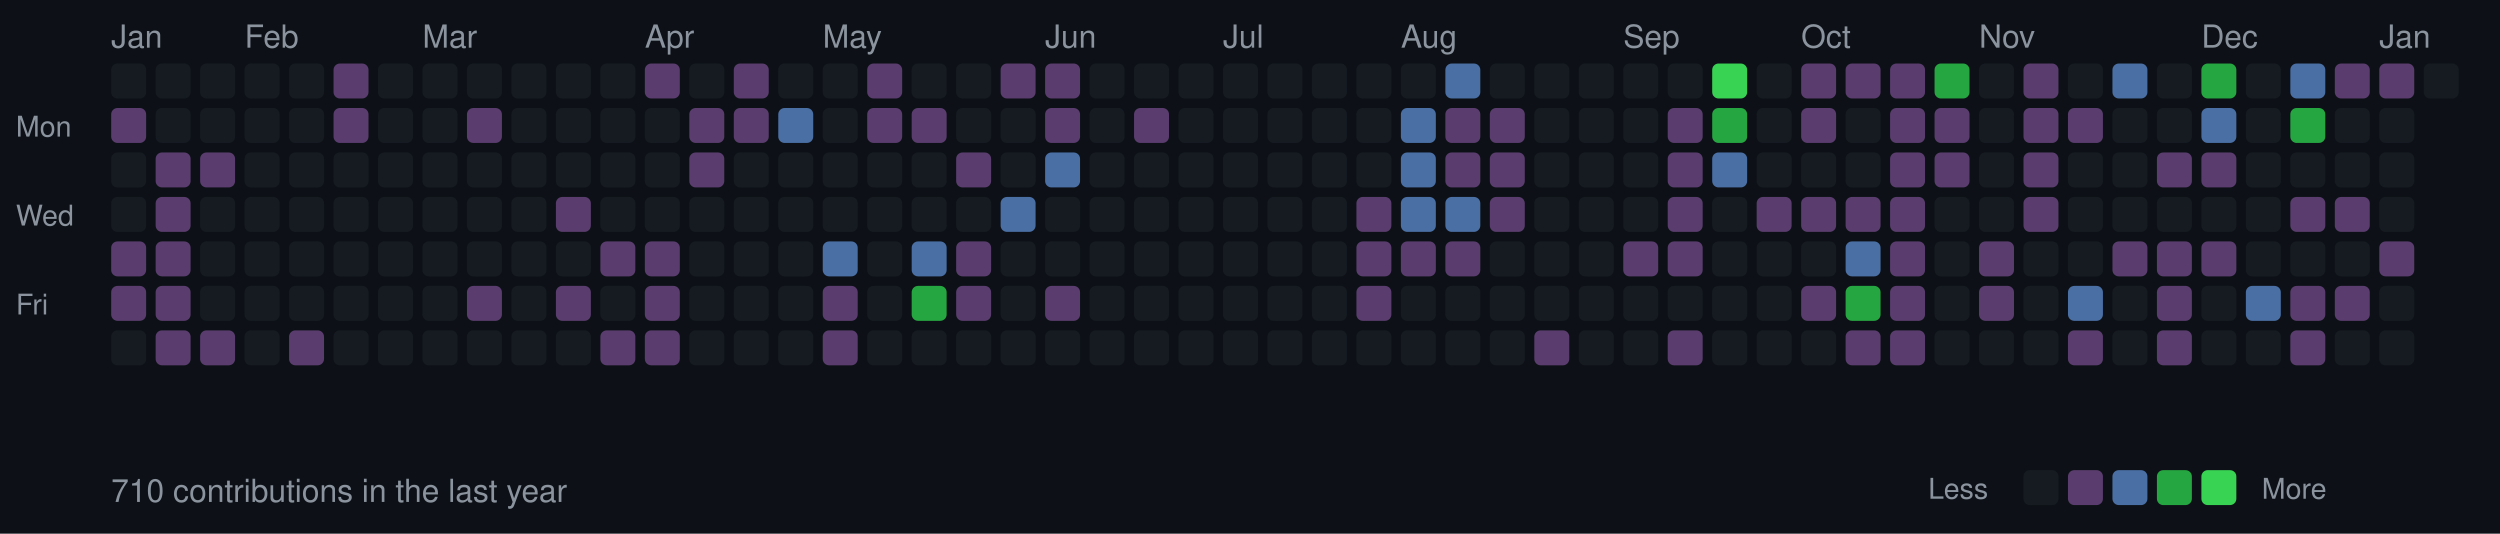
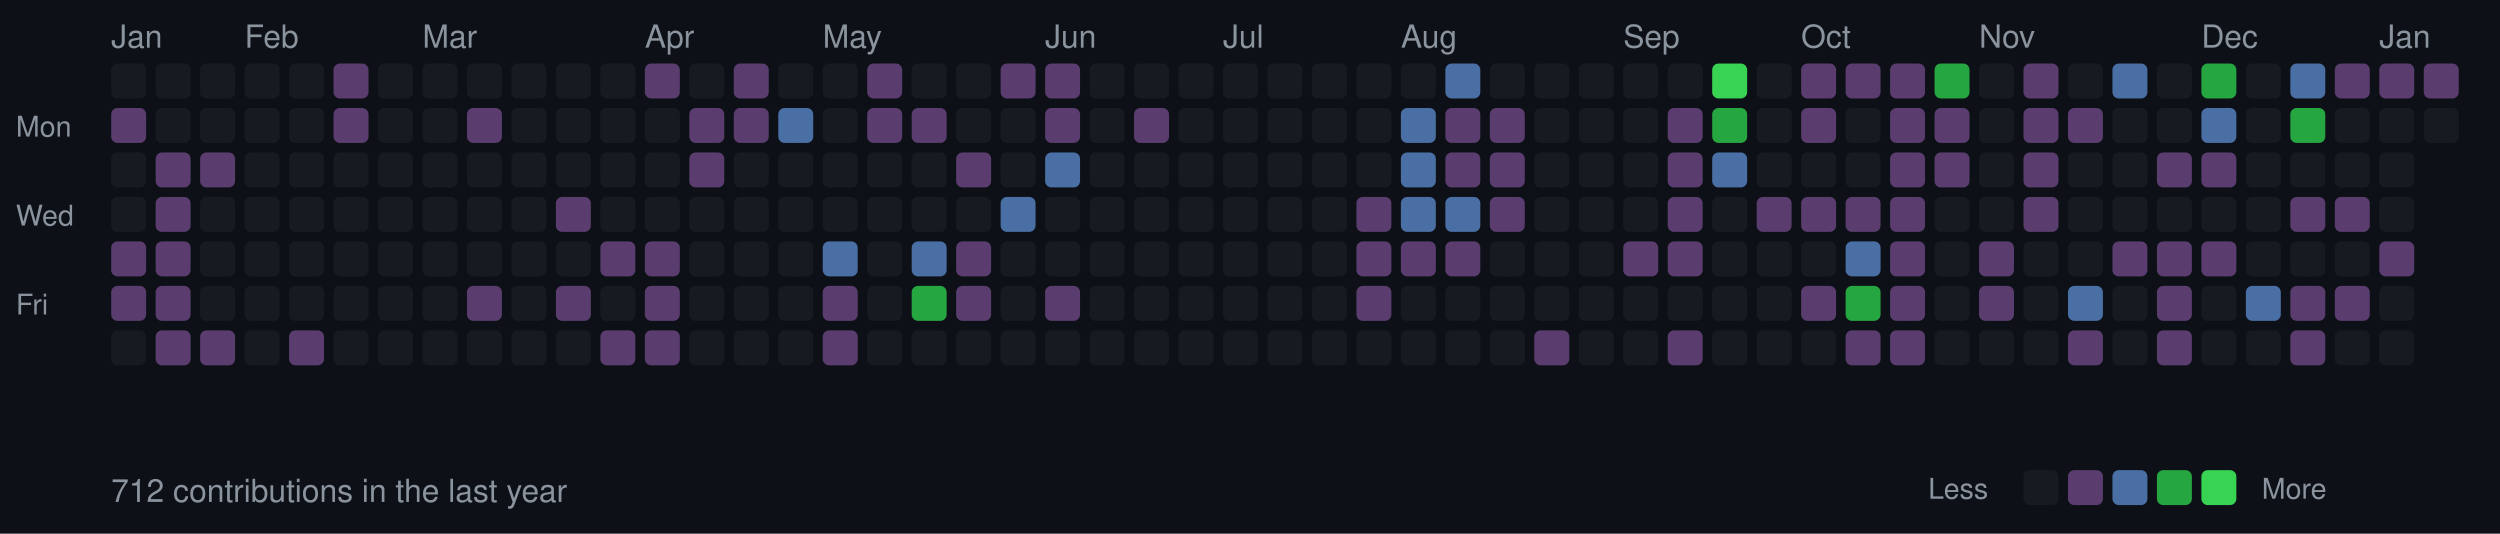
<svg xmlns="http://www.w3.org/2000/svg" width="787" height="168">
  <style>
  .month { font-size: 10px; fill: #8b949e; font-family: -apple-system, BlinkMacSystemFont, "Segoe UI", Helvetica, Arial, sans-serif; }
  .day { font-size: 9px; fill: #8b949e; font-family: -apple-system, BlinkMacSystemFont, "Segoe UI", Helvetica, Arial, sans-serif; }
  .stats { font-size: 10px; fill: #8b949e; font-family: -apple-system, BlinkMacSystemFont, "Segoe UI", Helvetica, Arial, sans-serif; }
  rect.day-cell { rx: 2; ry: 2; }
  rect.day-cell:hover { stroke: #8b949e; stroke-width: 1; }
</style>
  <rect width="787" height="168" fill="#0d1117" />
  <text x="5" y="43" class="day">Mon</text>
  <text x="5" y="71" class="day">Wed</text>
  <text x="5" y="99" class="day">Fri</text>
  <text x="35" y="15" class="month">Jan</text>
  <rect class="day-cell" x="35" y="20" width="11" height="11" fill="#161b22" />
  <rect class="day-cell" x="35" y="34" width="11" height="11" fill="#5a3d6e" />
  <rect class="day-cell" x="35" y="48" width="11" height="11" fill="#161b22" />
  <rect class="day-cell" x="35" y="62" width="11" height="11" fill="#161b22" />
  <rect class="day-cell" x="35" y="76" width="11" height="11" fill="#5a3d6e" />
  <rect class="day-cell" x="35" y="90" width="11" height="11" fill="#5a3d6e" />
  <rect class="day-cell" x="35" y="104" width="11" height="11" fill="#161b22" />
  <rect class="day-cell" x="49" y="20" width="11" height="11" fill="#161b22" />
  <rect class="day-cell" x="49" y="34" width="11" height="11" fill="#161b22" />
  <rect class="day-cell" x="49" y="48" width="11" height="11" fill="#5a3d6e" />
  <rect class="day-cell" x="49" y="62" width="11" height="11" fill="#5a3d6e" />
  <rect class="day-cell" x="49" y="76" width="11" height="11" fill="#5a3d6e" />
  <rect class="day-cell" x="49" y="90" width="11" height="11" fill="#5a3d6e" />
  <rect class="day-cell" x="49" y="104" width="11" height="11" fill="#5a3d6e" />
  <rect class="day-cell" x="63" y="20" width="11" height="11" fill="#161b22" />
  <rect class="day-cell" x="63" y="34" width="11" height="11" fill="#161b22" />
  <rect class="day-cell" x="63" y="48" width="11" height="11" fill="#5a3d6e" />
  <rect class="day-cell" x="63" y="62" width="11" height="11" fill="#161b22" />
  <rect class="day-cell" x="63" y="76" width="11" height="11" fill="#161b22" />
  <rect class="day-cell" x="63" y="90" width="11" height="11" fill="#161b22" />
  <rect class="day-cell" x="63" y="104" width="11" height="11" fill="#5a3d6e" />
  <rect class="day-cell" x="77" y="20" width="11" height="11" fill="#161b22" />
  <rect class="day-cell" x="77" y="34" width="11" height="11" fill="#161b22" />
  <rect class="day-cell" x="77" y="48" width="11" height="11" fill="#161b22" />
  <rect class="day-cell" x="77" y="62" width="11" height="11" fill="#161b22" />
  <rect class="day-cell" x="77" y="76" width="11" height="11" fill="#161b22" />
  <rect class="day-cell" x="77" y="90" width="11" height="11" fill="#161b22" />
  <text x="77" y="15" class="month">Feb</text>
  <rect class="day-cell" x="77" y="104" width="11" height="11" fill="#161b22" />
  <rect class="day-cell" x="91" y="20" width="11" height="11" fill="#161b22" />
  <rect class="day-cell" x="91" y="34" width="11" height="11" fill="#161b22" />
  <rect class="day-cell" x="91" y="48" width="11" height="11" fill="#161b22" />
  <rect class="day-cell" x="91" y="62" width="11" height="11" fill="#161b22" />
  <rect class="day-cell" x="91" y="76" width="11" height="11" fill="#161b22" />
  <rect class="day-cell" x="91" y="90" width="11" height="11" fill="#161b22" />
  <rect class="day-cell" x="91" y="104" width="11" height="11" fill="#5a3d6e" />
  <rect class="day-cell" x="105" y="20" width="11" height="11" fill="#5a3d6e" />
  <rect class="day-cell" x="105" y="34" width="11" height="11" fill="#5a3d6e" />
  <rect class="day-cell" x="105" y="48" width="11" height="11" fill="#161b22" />
  <rect class="day-cell" x="105" y="62" width="11" height="11" fill="#161b22" />
  <rect class="day-cell" x="105" y="76" width="11" height="11" fill="#161b22" />
  <rect class="day-cell" x="105" y="90" width="11" height="11" fill="#161b22" />
  <rect class="day-cell" x="105" y="104" width="11" height="11" fill="#161b22" />
  <rect class="day-cell" x="119" y="20" width="11" height="11" fill="#161b22" />
  <rect class="day-cell" x="119" y="34" width="11" height="11" fill="#161b22" />
  <rect class="day-cell" x="119" y="48" width="11" height="11" fill="#161b22" />
  <rect class="day-cell" x="119" y="62" width="11" height="11" fill="#161b22" />
  <rect class="day-cell" x="119" y="76" width="11" height="11" fill="#161b22" />
  <rect class="day-cell" x="119" y="90" width="11" height="11" fill="#161b22" />
  <rect class="day-cell" x="119" y="104" width="11" height="11" fill="#161b22" />
  <rect class="day-cell" x="133" y="20" width="11" height="11" fill="#161b22" />
  <rect class="day-cell" x="133" y="34" width="11" height="11" fill="#161b22" />
  <rect class="day-cell" x="133" y="48" width="11" height="11" fill="#161b22" />
  <rect class="day-cell" x="133" y="62" width="11" height="11" fill="#161b22" />
  <rect class="day-cell" x="133" y="76" width="11" height="11" fill="#161b22" />
  <rect class="day-cell" x="133" y="90" width="11" height="11" fill="#161b22" />
  <text x="133" y="15" class="month">Mar</text>
  <rect class="day-cell" x="133" y="104" width="11" height="11" fill="#161b22" />
  <rect class="day-cell" x="147" y="20" width="11" height="11" fill="#161b22" />
  <rect class="day-cell" x="147" y="34" width="11" height="11" fill="#5a3d6e" />
  <rect class="day-cell" x="147" y="48" width="11" height="11" fill="#161b22" />
  <rect class="day-cell" x="147" y="62" width="11" height="11" fill="#161b22" />
  <rect class="day-cell" x="147" y="76" width="11" height="11" fill="#161b22" />
  <rect class="day-cell" x="147" y="90" width="11" height="11" fill="#5a3d6e" />
  <rect class="day-cell" x="147" y="104" width="11" height="11" fill="#161b22" />
  <rect class="day-cell" x="161" y="20" width="11" height="11" fill="#161b22" />
  <rect class="day-cell" x="161" y="34" width="11" height="11" fill="#161b22" />
  <rect class="day-cell" x="161" y="48" width="11" height="11" fill="#161b22" />
  <rect class="day-cell" x="161" y="62" width="11" height="11" fill="#161b22" />
  <rect class="day-cell" x="161" y="76" width="11" height="11" fill="#161b22" />
  <rect class="day-cell" x="161" y="90" width="11" height="11" fill="#161b22" />
  <rect class="day-cell" x="161" y="104" width="11" height="11" fill="#161b22" />
  <rect class="day-cell" x="175" y="20" width="11" height="11" fill="#161b22" />
  <rect class="day-cell" x="175" y="34" width="11" height="11" fill="#161b22" />
  <rect class="day-cell" x="175" y="48" width="11" height="11" fill="#161b22" />
  <rect class="day-cell" x="175" y="62" width="11" height="11" fill="#5a3d6e" />
  <rect class="day-cell" x="175" y="76" width="11" height="11" fill="#161b22" />
  <rect class="day-cell" x="175" y="90" width="11" height="11" fill="#5a3d6e" />
  <rect class="day-cell" x="175" y="104" width="11" height="11" fill="#161b22" />
  <rect class="day-cell" x="189" y="20" width="11" height="11" fill="#161b22" />
  <rect class="day-cell" x="189" y="34" width="11" height="11" fill="#161b22" />
  <rect class="day-cell" x="189" y="48" width="11" height="11" fill="#161b22" />
  <rect class="day-cell" x="189" y="62" width="11" height="11" fill="#161b22" />
  <rect class="day-cell" x="189" y="76" width="11" height="11" fill="#5a3d6e" />
  <rect class="day-cell" x="189" y="90" width="11" height="11" fill="#161b22" />
  <rect class="day-cell" x="189" y="104" width="11" height="11" fill="#5a3d6e" />
  <rect class="day-cell" x="203" y="20" width="11" height="11" fill="#5a3d6e" />
  <rect class="day-cell" x="203" y="34" width="11" height="11" fill="#161b22" />
  <text x="203" y="15" class="month">Apr</text>
  <rect class="day-cell" x="203" y="48" width="11" height="11" fill="#161b22" />
  <rect class="day-cell" x="203" y="62" width="11" height="11" fill="#161b22" />
  <rect class="day-cell" x="203" y="76" width="11" height="11" fill="#5a3d6e" />
  <rect class="day-cell" x="203" y="90" width="11" height="11" fill="#5a3d6e" />
  <rect class="day-cell" x="203" y="104" width="11" height="11" fill="#5a3d6e" />
  <rect class="day-cell" x="217" y="20" width="11" height="11" fill="#161b22" />
  <rect class="day-cell" x="217" y="34" width="11" height="11" fill="#5a3d6e" />
  <rect class="day-cell" x="217" y="48" width="11" height="11" fill="#5a3d6e" />
  <rect class="day-cell" x="217" y="62" width="11" height="11" fill="#161b22" />
  <rect class="day-cell" x="217" y="76" width="11" height="11" fill="#161b22" />
  <rect class="day-cell" x="217" y="90" width="11" height="11" fill="#161b22" />
  <rect class="day-cell" x="217" y="104" width="11" height="11" fill="#161b22" />
  <rect class="day-cell" x="231" y="20" width="11" height="11" fill="#5a3d6e" />
  <rect class="day-cell" x="231" y="34" width="11" height="11" fill="#5a3d6e" />
  <rect class="day-cell" x="231" y="48" width="11" height="11" fill="#161b22" />
  <rect class="day-cell" x="231" y="62" width="11" height="11" fill="#161b22" />
  <rect class="day-cell" x="231" y="76" width="11" height="11" fill="#161b22" />
  <rect class="day-cell" x="231" y="90" width="11" height="11" fill="#161b22" />
  <rect class="day-cell" x="231" y="104" width="11" height="11" fill="#161b22" />
  <rect class="day-cell" x="245" y="20" width="11" height="11" fill="#161b22" />
  <rect class="day-cell" x="245" y="34" width="11" height="11" fill="#4a6fa5" />
  <rect class="day-cell" x="245" y="48" width="11" height="11" fill="#161b22" />
  <rect class="day-cell" x="245" y="62" width="11" height="11" fill="#161b22" />
  <rect class="day-cell" x="245" y="76" width="11" height="11" fill="#161b22" />
  <rect class="day-cell" x="245" y="90" width="11" height="11" fill="#161b22" />
  <rect class="day-cell" x="245" y="104" width="11" height="11" fill="#161b22" />
  <rect class="day-cell" x="259" y="20" width="11" height="11" fill="#161b22" />
  <rect class="day-cell" x="259" y="34" width="11" height="11" fill="#161b22" />
  <rect class="day-cell" x="259" y="48" width="11" height="11" fill="#161b22" />
  <rect class="day-cell" x="259" y="62" width="11" height="11" fill="#161b22" />
  <text x="259" y="15" class="month">May</text>
  <rect class="day-cell" x="259" y="76" width="11" height="11" fill="#4a6fa5" />
  <rect class="day-cell" x="259" y="90" width="11" height="11" fill="#5a3d6e" />
  <rect class="day-cell" x="259" y="104" width="11" height="11" fill="#5a3d6e" />
  <rect class="day-cell" x="273" y="20" width="11" height="11" fill="#5a3d6e" />
  <rect class="day-cell" x="273" y="34" width="11" height="11" fill="#5a3d6e" />
  <rect class="day-cell" x="273" y="48" width="11" height="11" fill="#161b22" />
  <rect class="day-cell" x="273" y="62" width="11" height="11" fill="#161b22" />
  <rect class="day-cell" x="273" y="76" width="11" height="11" fill="#161b22" />
  <rect class="day-cell" x="273" y="90" width="11" height="11" fill="#161b22" />
  <rect class="day-cell" x="273" y="104" width="11" height="11" fill="#161b22" />
  <rect class="day-cell" x="287" y="20" width="11" height="11" fill="#161b22" />
  <rect class="day-cell" x="287" y="34" width="11" height="11" fill="#5a3d6e" />
  <rect class="day-cell" x="287" y="48" width="11" height="11" fill="#161b22" />
  <rect class="day-cell" x="287" y="62" width="11" height="11" fill="#161b22" />
  <rect class="day-cell" x="287" y="76" width="11" height="11" fill="#4a6fa5" />
  <rect class="day-cell" x="287" y="90" width="11" height="11" fill="#26a641" />
  <rect class="day-cell" x="287" y="104" width="11" height="11" fill="#161b22" />
  <rect class="day-cell" x="301" y="20" width="11" height="11" fill="#161b22" />
  <rect class="day-cell" x="301" y="34" width="11" height="11" fill="#161b22" />
  <rect class="day-cell" x="301" y="48" width="11" height="11" fill="#5a3d6e" />
  <rect class="day-cell" x="301" y="62" width="11" height="11" fill="#161b22" />
  <rect class="day-cell" x="301" y="76" width="11" height="11" fill="#5a3d6e" />
  <rect class="day-cell" x="301" y="90" width="11" height="11" fill="#5a3d6e" />
  <rect class="day-cell" x="301" y="104" width="11" height="11" fill="#161b22" />
  <rect class="day-cell" x="315" y="20" width="11" height="11" fill="#5a3d6e" />
  <rect class="day-cell" x="315" y="34" width="11" height="11" fill="#161b22" />
  <rect class="day-cell" x="315" y="48" width="11" height="11" fill="#161b22" />
  <rect class="day-cell" x="315" y="62" width="11" height="11" fill="#4a6fa5" />
  <rect class="day-cell" x="315" y="76" width="11" height="11" fill="#161b22" />
  <rect class="day-cell" x="315" y="90" width="11" height="11" fill="#161b22" />
  <rect class="day-cell" x="315" y="104" width="11" height="11" fill="#161b22" />
  <text x="329" y="15" class="month">Jun</text>
  <rect class="day-cell" x="329" y="20" width="11" height="11" fill="#5a3d6e" />
  <rect class="day-cell" x="329" y="34" width="11" height="11" fill="#5a3d6e" />
  <rect class="day-cell" x="329" y="48" width="11" height="11" fill="#4a6fa5" />
  <rect class="day-cell" x="329" y="62" width="11" height="11" fill="#161b22" />
  <rect class="day-cell" x="329" y="76" width="11" height="11" fill="#161b22" />
  <rect class="day-cell" x="329" y="90" width="11" height="11" fill="#5a3d6e" />
  <rect class="day-cell" x="329" y="104" width="11" height="11" fill="#161b22" />
  <rect class="day-cell" x="343" y="20" width="11" height="11" fill="#161b22" />
  <rect class="day-cell" x="343" y="34" width="11" height="11" fill="#161b22" />
  <rect class="day-cell" x="343" y="48" width="11" height="11" fill="#161b22" />
  <rect class="day-cell" x="343" y="62" width="11" height="11" fill="#161b22" />
  <rect class="day-cell" x="343" y="76" width="11" height="11" fill="#161b22" />
  <rect class="day-cell" x="343" y="90" width="11" height="11" fill="#161b22" />
  <rect class="day-cell" x="343" y="104" width="11" height="11" fill="#161b22" />
  <rect class="day-cell" x="357" y="20" width="11" height="11" fill="#161b22" />
  <rect class="day-cell" x="357" y="34" width="11" height="11" fill="#5a3d6e" />
  <rect class="day-cell" x="357" y="48" width="11" height="11" fill="#161b22" />
  <rect class="day-cell" x="357" y="62" width="11" height="11" fill="#161b22" />
  <rect class="day-cell" x="357" y="76" width="11" height="11" fill="#161b22" />
  <rect class="day-cell" x="357" y="90" width="11" height="11" fill="#161b22" />
  <rect class="day-cell" x="357" y="104" width="11" height="11" fill="#161b22" />
  <rect class="day-cell" x="371" y="20" width="11" height="11" fill="#161b22" />
  <rect class="day-cell" x="371" y="34" width="11" height="11" fill="#161b22" />
  <rect class="day-cell" x="371" y="48" width="11" height="11" fill="#161b22" />
  <rect class="day-cell" x="371" y="62" width="11" height="11" fill="#161b22" />
  <rect class="day-cell" x="371" y="76" width="11" height="11" fill="#161b22" />
  <rect class="day-cell" x="371" y="90" width="11" height="11" fill="#161b22" />
  <rect class="day-cell" x="371" y="104" width="11" height="11" fill="#161b22" />
  <rect class="day-cell" x="385" y="20" width="11" height="11" fill="#161b22" />
  <rect class="day-cell" x="385" y="34" width="11" height="11" fill="#161b22" />
  <text x="385" y="15" class="month">Jul</text>
  <rect class="day-cell" x="385" y="48" width="11" height="11" fill="#161b22" />
  <rect class="day-cell" x="385" y="62" width="11" height="11" fill="#161b22" />
  <rect class="day-cell" x="385" y="76" width="11" height="11" fill="#161b22" />
  <rect class="day-cell" x="385" y="90" width="11" height="11" fill="#161b22" />
  <rect class="day-cell" x="385" y="104" width="11" height="11" fill="#161b22" />
  <rect class="day-cell" x="399" y="20" width="11" height="11" fill="#161b22" />
  <rect class="day-cell" x="399" y="34" width="11" height="11" fill="#161b22" />
  <rect class="day-cell" x="399" y="48" width="11" height="11" fill="#161b22" />
  <rect class="day-cell" x="399" y="62" width="11" height="11" fill="#161b22" />
  <rect class="day-cell" x="399" y="76" width="11" height="11" fill="#161b22" />
  <rect class="day-cell" x="399" y="90" width="11" height="11" fill="#161b22" />
  <rect class="day-cell" x="399" y="104" width="11" height="11" fill="#161b22" />
  <rect class="day-cell" x="413" y="20" width="11" height="11" fill="#161b22" />
  <rect class="day-cell" x="413" y="34" width="11" height="11" fill="#161b22" />
  <rect class="day-cell" x="413" y="48" width="11" height="11" fill="#161b22" />
  <rect class="day-cell" x="413" y="62" width="11" height="11" fill="#161b22" />
  <rect class="day-cell" x="413" y="76" width="11" height="11" fill="#161b22" />
  <rect class="day-cell" x="413" y="90" width="11" height="11" fill="#161b22" />
  <rect class="day-cell" x="413" y="104" width="11" height="11" fill="#161b22" />
  <rect class="day-cell" x="427" y="20" width="11" height="11" fill="#161b22" />
  <rect class="day-cell" x="427" y="34" width="11" height="11" fill="#161b22" />
  <rect class="day-cell" x="427" y="48" width="11" height="11" fill="#161b22" />
  <rect class="day-cell" x="427" y="62" width="11" height="11" fill="#5a3d6e" />
  <rect class="day-cell" x="427" y="76" width="11" height="11" fill="#5a3d6e" />
  <rect class="day-cell" x="427" y="90" width="11" height="11" fill="#5a3d6e" />
  <rect class="day-cell" x="427" y="104" width="11" height="11" fill="#161b22" />
  <rect class="day-cell" x="441" y="20" width="11" height="11" fill="#161b22" />
  <rect class="day-cell" x="441" y="34" width="11" height="11" fill="#4a6fa5" />
  <rect class="day-cell" x="441" y="48" width="11" height="11" fill="#4a6fa5" />
  <rect class="day-cell" x="441" y="62" width="11" height="11" fill="#4a6fa5" />
  <rect class="day-cell" x="441" y="76" width="11" height="11" fill="#5a3d6e" />
  <text x="441" y="15" class="month">Aug</text>
  <rect class="day-cell" x="441" y="90" width="11" height="11" fill="#161b22" />
  <rect class="day-cell" x="441" y="104" width="11" height="11" fill="#161b22" />
  <rect class="day-cell" x="455" y="20" width="11" height="11" fill="#4a6fa5" />
  <rect class="day-cell" x="455" y="34" width="11" height="11" fill="#5a3d6e" />
  <rect class="day-cell" x="455" y="48" width="11" height="11" fill="#5a3d6e" />
  <rect class="day-cell" x="455" y="62" width="11" height="11" fill="#4a6fa5" />
  <rect class="day-cell" x="455" y="76" width="11" height="11" fill="#5a3d6e" />
  <rect class="day-cell" x="455" y="90" width="11" height="11" fill="#161b22" />
  <rect class="day-cell" x="455" y="104" width="11" height="11" fill="#161b22" />
  <rect class="day-cell" x="469" y="20" width="11" height="11" fill="#161b22" />
  <rect class="day-cell" x="469" y="34" width="11" height="11" fill="#5a3d6e" />
  <rect class="day-cell" x="469" y="48" width="11" height="11" fill="#5a3d6e" />
  <rect class="day-cell" x="469" y="62" width="11" height="11" fill="#5a3d6e" />
  <rect class="day-cell" x="469" y="76" width="11" height="11" fill="#161b22" />
  <rect class="day-cell" x="469" y="90" width="11" height="11" fill="#161b22" />
  <rect class="day-cell" x="469" y="104" width="11" height="11" fill="#161b22" />
  <rect class="day-cell" x="483" y="20" width="11" height="11" fill="#161b22" />
  <rect class="day-cell" x="483" y="34" width="11" height="11" fill="#161b22" />
  <rect class="day-cell" x="483" y="48" width="11" height="11" fill="#161b22" />
  <rect class="day-cell" x="483" y="62" width="11" height="11" fill="#161b22" />
  <rect class="day-cell" x="483" y="76" width="11" height="11" fill="#161b22" />
  <rect class="day-cell" x="483" y="90" width="11" height="11" fill="#161b22" />
  <rect class="day-cell" x="483" y="104" width="11" height="11" fill="#5a3d6e" />
  <rect class="day-cell" x="497" y="20" width="11" height="11" fill="#161b22" />
  <rect class="day-cell" x="497" y="34" width="11" height="11" fill="#161b22" />
  <rect class="day-cell" x="497" y="48" width="11" height="11" fill="#161b22" />
  <rect class="day-cell" x="497" y="62" width="11" height="11" fill="#161b22" />
  <rect class="day-cell" x="497" y="76" width="11" height="11" fill="#161b22" />
  <rect class="day-cell" x="497" y="90" width="11" height="11" fill="#161b22" />
  <rect class="day-cell" x="497" y="104" width="11" height="11" fill="#161b22" />
  <rect class="day-cell" x="511" y="20" width="11" height="11" fill="#161b22" />
  <text x="511" y="15" class="month">Sep</text>
  <rect class="day-cell" x="511" y="34" width="11" height="11" fill="#161b22" />
  <rect class="day-cell" x="511" y="48" width="11" height="11" fill="#161b22" />
  <rect class="day-cell" x="511" y="62" width="11" height="11" fill="#161b22" />
  <rect class="day-cell" x="511" y="76" width="11" height="11" fill="#5a3d6e" />
  <rect class="day-cell" x="511" y="90" width="11" height="11" fill="#161b22" />
  <rect class="day-cell" x="511" y="104" width="11" height="11" fill="#161b22" />
  <rect class="day-cell" x="525" y="20" width="11" height="11" fill="#161b22" />
  <rect class="day-cell" x="525" y="34" width="11" height="11" fill="#5a3d6e" />
  <rect class="day-cell" x="525" y="48" width="11" height="11" fill="#5a3d6e" />
  <rect class="day-cell" x="525" y="62" width="11" height="11" fill="#5a3d6e" />
  <rect class="day-cell" x="525" y="76" width="11" height="11" fill="#5a3d6e" />
  <rect class="day-cell" x="525" y="90" width="11" height="11" fill="#161b22" />
  <rect class="day-cell" x="525" y="104" width="11" height="11" fill="#5a3d6e" />
  <rect class="day-cell" x="539" y="20" width="11" height="11" fill="#39d353" />
  <rect class="day-cell" x="539" y="34" width="11" height="11" fill="#26a641" />
  <rect class="day-cell" x="539" y="48" width="11" height="11" fill="#4a6fa5" />
  <rect class="day-cell" x="539" y="62" width="11" height="11" fill="#161b22" />
  <rect class="day-cell" x="539" y="76" width="11" height="11" fill="#161b22" />
  <rect class="day-cell" x="539" y="90" width="11" height="11" fill="#161b22" />
  <rect class="day-cell" x="539" y="104" width="11" height="11" fill="#161b22" />
  <rect class="day-cell" x="553" y="20" width="11" height="11" fill="#161b22" />
  <rect class="day-cell" x="553" y="34" width="11" height="11" fill="#161b22" />
  <rect class="day-cell" x="553" y="48" width="11" height="11" fill="#161b22" />
  <rect class="day-cell" x="553" y="62" width="11" height="11" fill="#5a3d6e" />
  <rect class="day-cell" x="553" y="76" width="11" height="11" fill="#161b22" />
  <rect class="day-cell" x="553" y="90" width="11" height="11" fill="#161b22" />
  <rect class="day-cell" x="553" y="104" width="11" height="11" fill="#161b22" />
  <rect class="day-cell" x="567" y="20" width="11" height="11" fill="#5a3d6e" />
  <rect class="day-cell" x="567" y="34" width="11" height="11" fill="#5a3d6e" />
  <rect class="day-cell" x="567" y="48" width="11" height="11" fill="#161b22" />
  <text x="567" y="15" class="month">Oct</text>
  <rect class="day-cell" x="567" y="62" width="11" height="11" fill="#5a3d6e" />
  <rect class="day-cell" x="567" y="76" width="11" height="11" fill="#161b22" />
  <rect class="day-cell" x="567" y="90" width="11" height="11" fill="#5a3d6e" />
  <rect class="day-cell" x="567" y="104" width="11" height="11" fill="#161b22" />
  <rect class="day-cell" x="581" y="20" width="11" height="11" fill="#5a3d6e" />
  <rect class="day-cell" x="581" y="34" width="11" height="11" fill="#161b22" />
  <rect class="day-cell" x="581" y="48" width="11" height="11" fill="#161b22" />
  <rect class="day-cell" x="581" y="62" width="11" height="11" fill="#5a3d6e" />
  <rect class="day-cell" x="581" y="76" width="11" height="11" fill="#4a6fa5" />
  <rect class="day-cell" x="581" y="90" width="11" height="11" fill="#26a641" />
  <rect class="day-cell" x="581" y="104" width="11" height="11" fill="#5a3d6e" />
  <rect class="day-cell" x="595" y="20" width="11" height="11" fill="#5a3d6e" />
  <rect class="day-cell" x="595" y="34" width="11" height="11" fill="#5a3d6e" />
  <rect class="day-cell" x="595" y="48" width="11" height="11" fill="#5a3d6e" />
  <rect class="day-cell" x="595" y="62" width="11" height="11" fill="#5a3d6e" />
  <rect class="day-cell" x="595" y="76" width="11" height="11" fill="#5a3d6e" />
  <rect class="day-cell" x="595" y="90" width="11" height="11" fill="#5a3d6e" />
  <rect class="day-cell" x="595" y="104" width="11" height="11" fill="#5a3d6e" />
  <rect class="day-cell" x="609" y="20" width="11" height="11" fill="#26a641" />
  <rect class="day-cell" x="609" y="34" width="11" height="11" fill="#5a3d6e" />
  <rect class="day-cell" x="609" y="48" width="11" height="11" fill="#5a3d6e" />
  <rect class="day-cell" x="609" y="62" width="11" height="11" fill="#161b22" />
  <rect class="day-cell" x="609" y="76" width="11" height="11" fill="#161b22" />
  <rect class="day-cell" x="609" y="90" width="11" height="11" fill="#161b22" />
  <rect class="day-cell" x="609" y="104" width="11" height="11" fill="#161b22" />
  <rect class="day-cell" x="623" y="20" width="11" height="11" fill="#161b22" />
  <rect class="day-cell" x="623" y="34" width="11" height="11" fill="#161b22" />
  <rect class="day-cell" x="623" y="48" width="11" height="11" fill="#161b22" />
  <rect class="day-cell" x="623" y="62" width="11" height="11" fill="#161b22" />
  <rect class="day-cell" x="623" y="76" width="11" height="11" fill="#5a3d6e" />
  <rect class="day-cell" x="623" y="90" width="11" height="11" fill="#5a3d6e" />
  <text x="623" y="15" class="month">Nov</text>
  <rect class="day-cell" x="623" y="104" width="11" height="11" fill="#161b22" />
  <rect class="day-cell" x="637" y="20" width="11" height="11" fill="#5a3d6e" />
  <rect class="day-cell" x="637" y="34" width="11" height="11" fill="#5a3d6e" />
  <rect class="day-cell" x="637" y="48" width="11" height="11" fill="#5a3d6e" />
  <rect class="day-cell" x="637" y="62" width="11" height="11" fill="#5a3d6e" />
  <rect class="day-cell" x="637" y="76" width="11" height="11" fill="#161b22" />
  <rect class="day-cell" x="637" y="90" width="11" height="11" fill="#161b22" />
  <rect class="day-cell" x="637" y="104" width="11" height="11" fill="#161b22" />
  <rect class="day-cell" x="651" y="20" width="11" height="11" fill="#161b22" />
  <rect class="day-cell" x="651" y="34" width="11" height="11" fill="#5a3d6e" />
  <rect class="day-cell" x="651" y="48" width="11" height="11" fill="#161b22" />
  <rect class="day-cell" x="651" y="62" width="11" height="11" fill="#161b22" />
  <rect class="day-cell" x="651" y="76" width="11" height="11" fill="#161b22" />
  <rect class="day-cell" x="651" y="90" width="11" height="11" fill="#4a6fa5" />
  <rect class="day-cell" x="651" y="104" width="11" height="11" fill="#5a3d6e" />
  <rect class="day-cell" x="665" y="20" width="11" height="11" fill="#4a6fa5" />
  <rect class="day-cell" x="665" y="34" width="11" height="11" fill="#161b22" />
  <rect class="day-cell" x="665" y="48" width="11" height="11" fill="#161b22" />
  <rect class="day-cell" x="665" y="62" width="11" height="11" fill="#161b22" />
  <rect class="day-cell" x="665" y="76" width="11" height="11" fill="#5a3d6e" />
  <rect class="day-cell" x="665" y="90" width="11" height="11" fill="#161b22" />
  <rect class="day-cell" x="665" y="104" width="11" height="11" fill="#161b22" />
  <rect class="day-cell" x="679" y="20" width="11" height="11" fill="#161b22" />
  <rect class="day-cell" x="679" y="34" width="11" height="11" fill="#161b22" />
  <rect class="day-cell" x="679" y="48" width="11" height="11" fill="#5a3d6e" />
  <rect class="day-cell" x="679" y="62" width="11" height="11" fill="#161b22" />
  <rect class="day-cell" x="679" y="76" width="11" height="11" fill="#5a3d6e" />
  <rect class="day-cell" x="679" y="90" width="11" height="11" fill="#5a3d6e" />
  <rect class="day-cell" x="679" y="104" width="11" height="11" fill="#5a3d6e" />
  <rect class="day-cell" x="693" y="20" width="11" height="11" fill="#26a641" />
  <text x="693" y="15" class="month">Dec</text>
  <rect class="day-cell" x="693" y="34" width="11" height="11" fill="#4a6fa5" />
  <rect class="day-cell" x="693" y="48" width="11" height="11" fill="#5a3d6e" />
  <rect class="day-cell" x="693" y="62" width="11" height="11" fill="#161b22" />
  <rect class="day-cell" x="693" y="76" width="11" height="11" fill="#5a3d6e" />
  <rect class="day-cell" x="693" y="90" width="11" height="11" fill="#161b22" />
  <rect class="day-cell" x="693" y="104" width="11" height="11" fill="#161b22" />
  <rect class="day-cell" x="707" y="20" width="11" height="11" fill="#161b22" />
  <rect class="day-cell" x="707" y="34" width="11" height="11" fill="#161b22" />
  <rect class="day-cell" x="707" y="48" width="11" height="11" fill="#161b22" />
  <rect class="day-cell" x="707" y="62" width="11" height="11" fill="#161b22" />
  <rect class="day-cell" x="707" y="76" width="11" height="11" fill="#161b22" />
  <rect class="day-cell" x="707" y="90" width="11" height="11" fill="#4a6fa5" />
  <rect class="day-cell" x="707" y="104" width="11" height="11" fill="#161b22" />
  <rect class="day-cell" x="721" y="20" width="11" height="11" fill="#4a6fa5" />
  <rect class="day-cell" x="721" y="34" width="11" height="11" fill="#26a641" />
  <rect class="day-cell" x="721" y="48" width="11" height="11" fill="#161b22" />
  <rect class="day-cell" x="721" y="62" width="11" height="11" fill="#5a3d6e" />
  <rect class="day-cell" x="721" y="76" width="11" height="11" fill="#161b22" />
  <rect class="day-cell" x="721" y="90" width="11" height="11" fill="#5a3d6e" />
  <rect class="day-cell" x="721" y="104" width="11" height="11" fill="#5a3d6e" />
  <rect class="day-cell" x="735" y="20" width="11" height="11" fill="#5a3d6e" />
  <rect class="day-cell" x="735" y="34" width="11" height="11" fill="#161b22" />
  <rect class="day-cell" x="735" y="48" width="11" height="11" fill="#161b22" />
  <rect class="day-cell" x="735" y="62" width="11" height="11" fill="#5a3d6e" />
  <rect class="day-cell" x="735" y="76" width="11" height="11" fill="#161b22" />
  <rect class="day-cell" x="735" y="90" width="11" height="11" fill="#5a3d6e" />
  <rect class="day-cell" x="735" y="104" width="11" height="11" fill="#161b22" />
  <rect class="day-cell" x="749" y="20" width="11" height="11" fill="#5a3d6e" />
  <rect class="day-cell" x="749" y="34" width="11" height="11" fill="#161b22" />
  <rect class="day-cell" x="749" y="48" width="11" height="11" fill="#161b22" />
  <rect class="day-cell" x="749" y="62" width="11" height="11" fill="#161b22" />
  <text x="749" y="15" class="month">Jan</text>
  <rect class="day-cell" x="749" y="76" width="11" height="11" fill="#5a3d6e" />
  <rect class="day-cell" x="749" y="90" width="11" height="11" fill="#161b22" />
  <rect class="day-cell" x="749" y="104" width="11" height="11" fill="#161b22" />
-   <rect class="day-cell" x="763" y="20" width="11" height="11" fill="#161b22" />
+   <rect class="day-cell" x="763" y="20" width="11" height="11" fill="#5a3d6e" />
+   <rect class="day-cell" x="763" y="34" width="11" height="11" fill="#161b22" />
  <text x="607" y="157" class="day">Less</text>
  <rect x="637" y="148" width="11" height="11" fill="#161b22" rx="2" ry="2" />
  <rect x="651" y="148" width="11" height="11" fill="#5a3d6e" rx="2" ry="2" />
  <rect x="665" y="148" width="11" height="11" fill="#4a6fa5" rx="2" ry="2" />
  <rect x="679" y="148" width="11" height="11" fill="#26a641" rx="2" ry="2" />
  <rect x="693" y="148" width="11" height="11" fill="#39d353" rx="2" ry="2" />
  <text x="712" y="157" class="day">More</text>
-   <text x="35" y="158" class="stats">710 contributions in the last year</text>
+   <text x="35" y="158" class="stats">712 contributions in the last year</text>
</svg>
